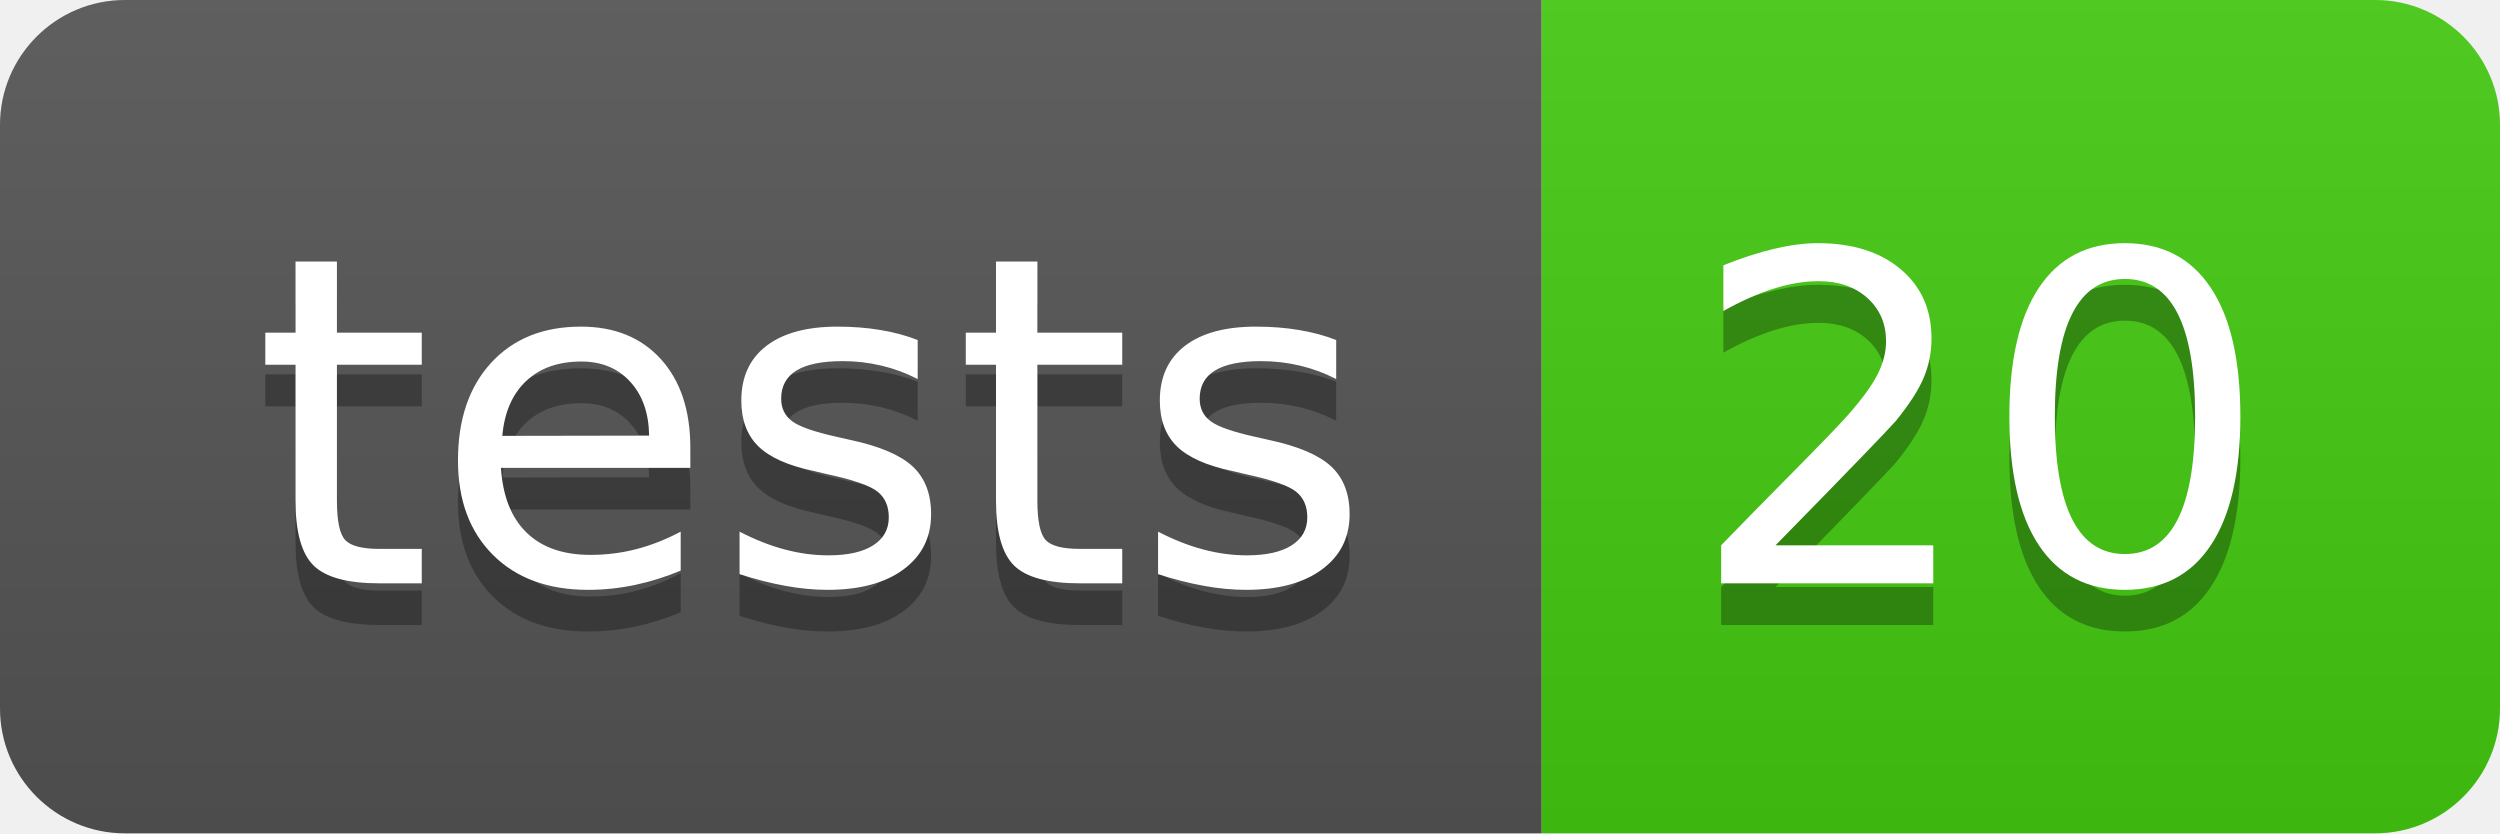
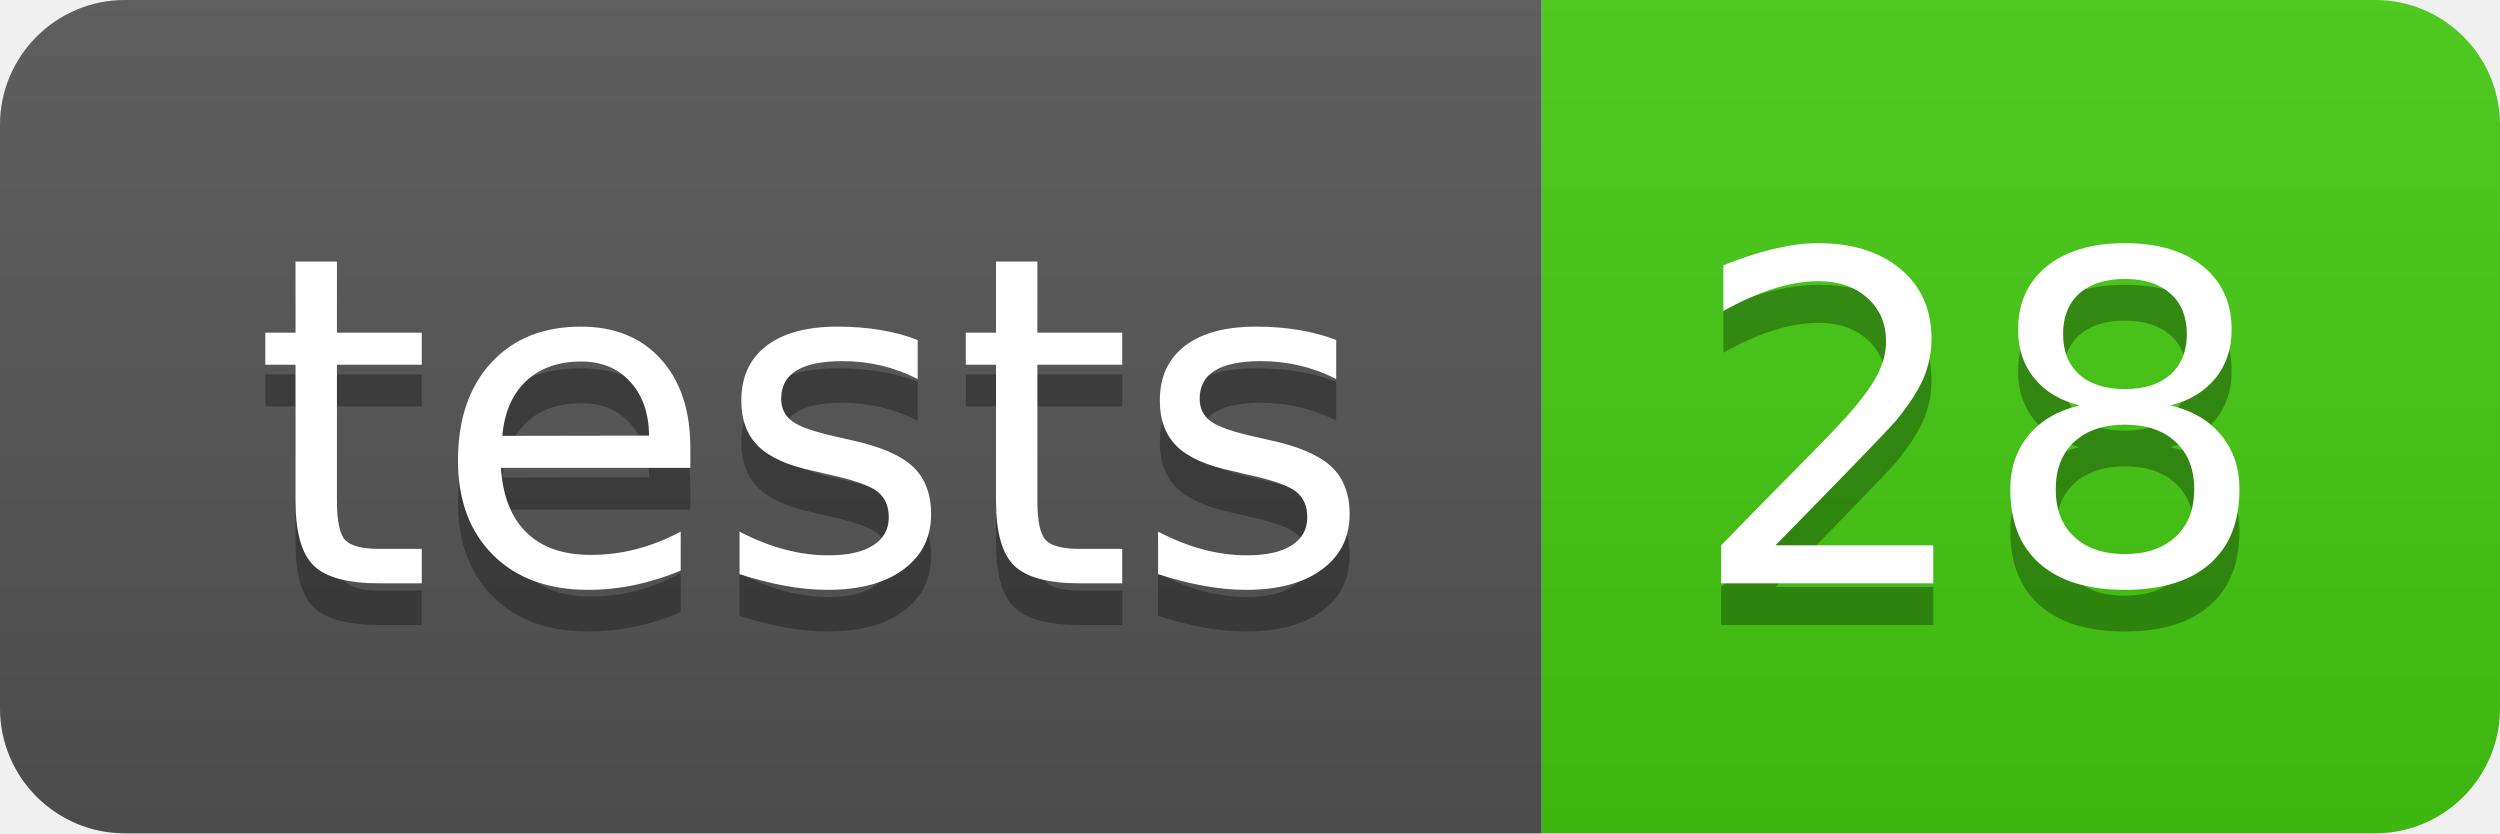
- <svg xmlns="http://www.w3.org/2000/svg" width="60" height="20" role="img" aria-label="tests: 20">
+ <svg xmlns="http://www.w3.org/2000/svg" width="60" height="20" role="img" aria-label="tests: 28">
  <linearGradient id="s" x2="0" y2="100%">
    <stop offset="0" stop-color="#bbb" stop-opacity=".1" />
    <stop offset="1" stop-opacity=".1" />
  </linearGradient>
  <clipPath id="r">
    <rect width="60" height="20" rx="3" fill="#fff" />
  </clipPath>
  <g clip-path="url(#r)">
    <rect width="37" height="20" fill="#555" />
    <rect x="37" width="23" height="20" fill="#4c1" />
    <rect width="60" height="20" fill="url(#s)" />
  </g>
  <g fill="#fff" text-anchor="middle" font-family="Verdana,Geneva,DejaVu Sans,sans-serif" text-rendering="geometricPrecision" font-size="110">
    <text aria-hidden="true" x="195" y="150" fill="#010101" fill-opacity=".3" transform="scale(.1)" textLength="270">tests</text>
    <text x="195" y="140" transform="scale(.1)" fill="#fff" textLength="270">tests</text>
-     <text aria-hidden="true" x="475" y="150" fill="#010101" fill-opacity=".3" transform="scale(.1)" textLength="130">20</text>
-     <text x="475" y="140" transform="scale(.1)" fill="#fff" textLength="130">20</text>
+     <text aria-hidden="true" x="475" y="150" fill="#010101" fill-opacity=".3" transform="scale(.1)" textLength="130">28</text>
+     <text x="475" y="140" transform="scale(.1)" fill="#fff" textLength="130">28</text>
  </g>
</svg>
